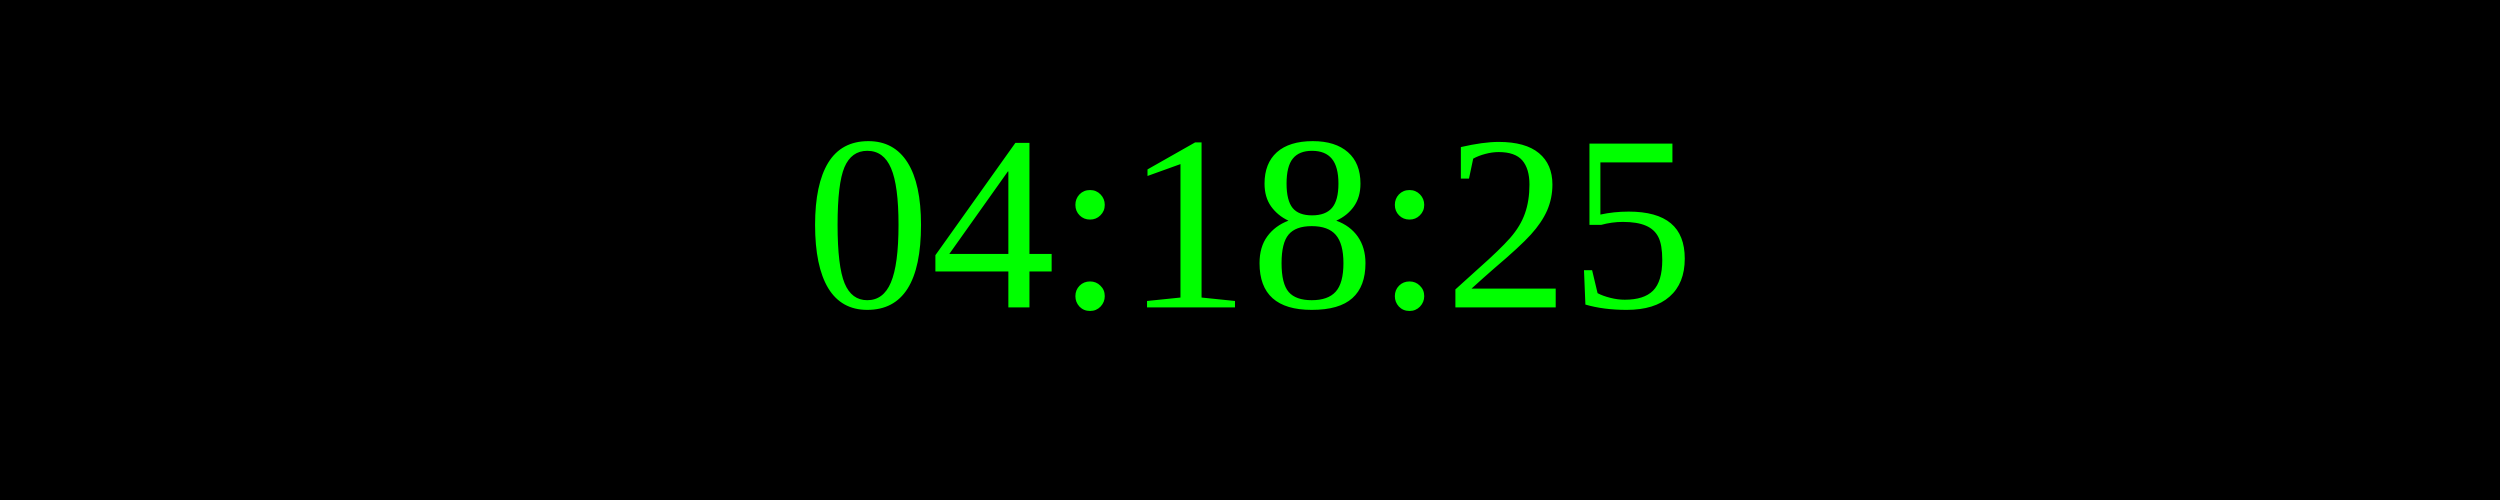
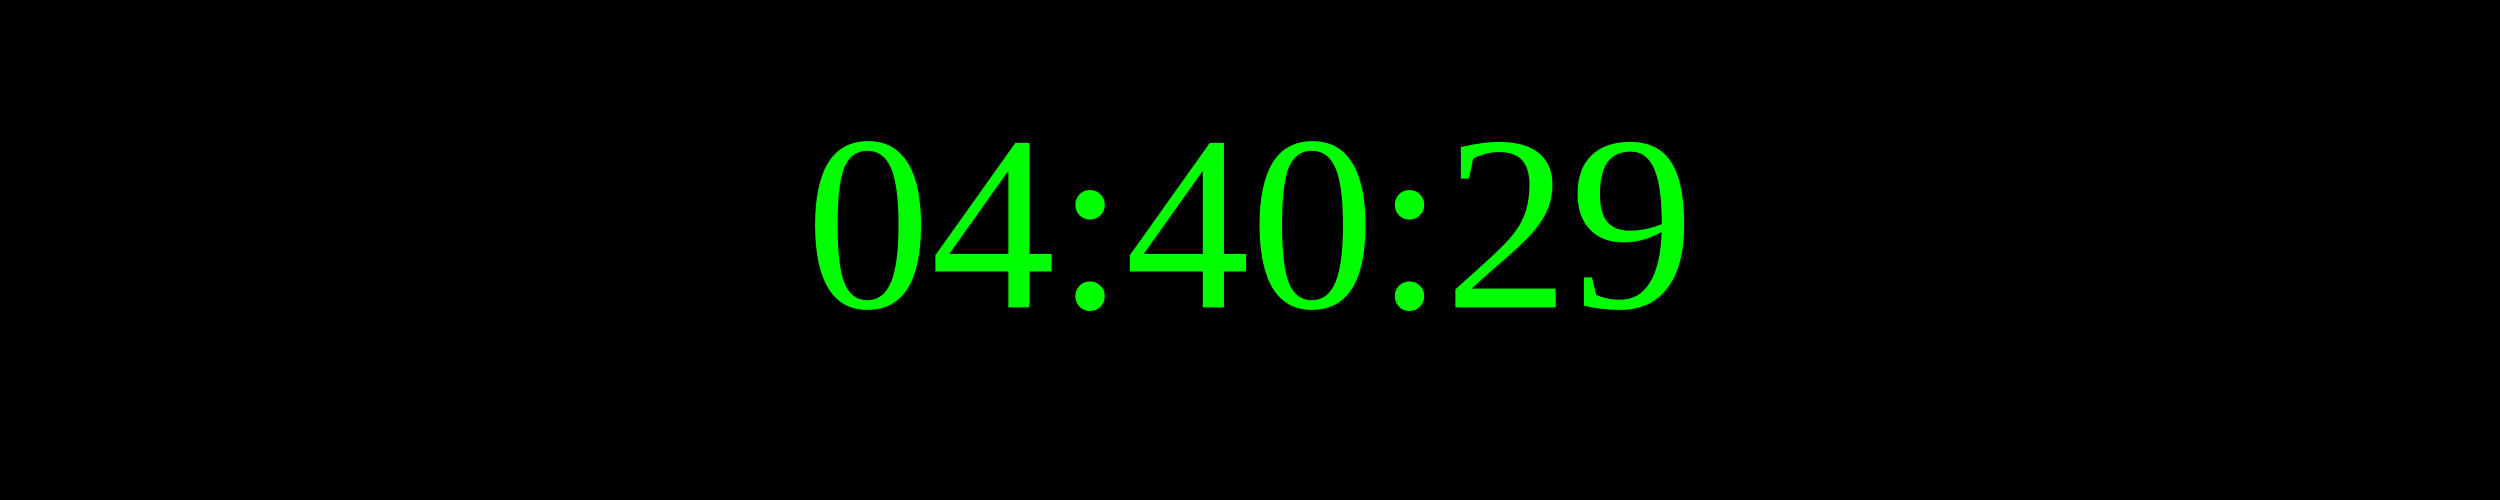
<svg xmlns="http://www.w3.org/2000/svg" width="250" height="50">
  <rect width="100%" height="100%" fill="black" />
  <text x="50%" y="50%" font-size="25" fill="lime" text-anchor="middle" dominant-baseline="middle">
- 04:18:25
+ 04:40:29
</text>
</svg>
